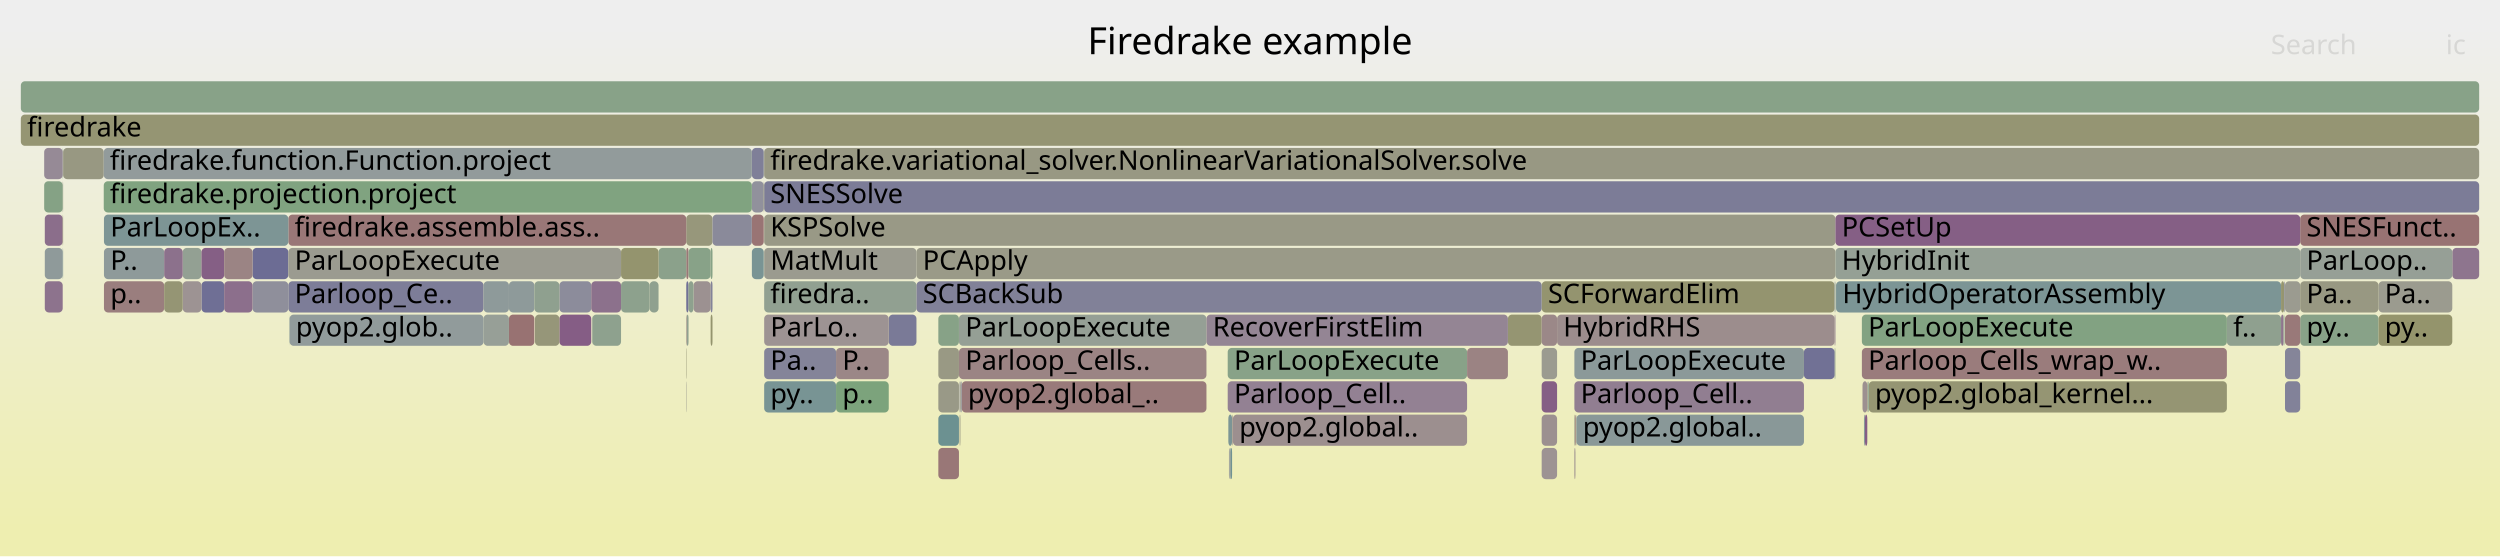
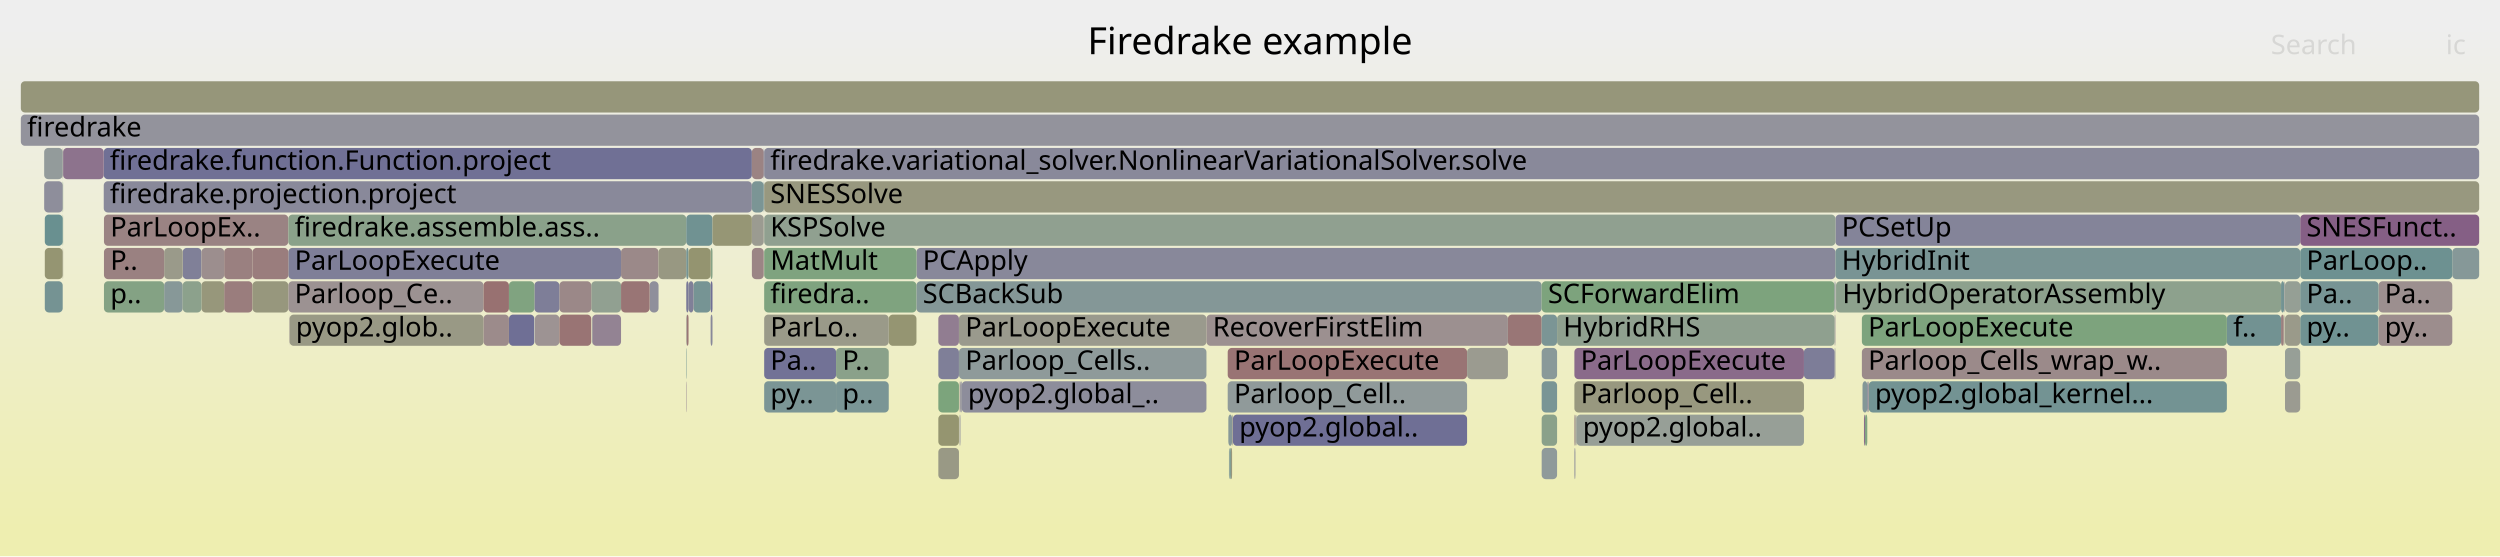
<svg xmlns="http://www.w3.org/2000/svg" version="1.1" width="1200" height="267" viewBox="0 0 1200 267">
  <defs>
    <linearGradient id="background" y1="0" y2="1" x1="0" x2="0">
      <stop stop-color="#eeeeee" offset="5%" />
      <stop stop-color="#eeeeb0" offset="95%" />
    </linearGradient>
  </defs>
  <style type="text/css">
	text { font-family:Verdana; font-size:13px; fill:rgb(0,0,0); }
	#search, #ignorecase { opacity:0.1; cursor:pointer; }
	#search:hover, #search.show, #ignorecase:hover, #ignorecase.show { opacity:1; }
	#subtitle { text-anchor:middle; font-color:rgb(160,160,160); }
	#title { text-anchor:middle; font-size:18px}
	#unzoom { cursor:pointer; }
	#frames &gt; *:hover { stroke:black; stroke-width:0.5; cursor:pointer; }
	.hide { display:none; }
	.parent { opacity:0.5; }
</style>
  <rect x="0.0" y="0" width="1200.0" height="267.0" fill="url(#background)" />
  <text id="title" x="600.00" y="26">Firedrake example</text>
  <text id="details" x="10.00" y="249"> </text>
  <text id="unzoom" x="10.00" y="26" class="hide">Reset Zoom</text>
  <text id="search" x="1090.00" y="26">Search</text>
  <text id="ignorecase" x="1174.00" y="26">ic</text>
  <text id="matched" x="1090.00" y="249"> </text>
  <g id="frames">
    <g>
-       <rect x="121.2" y="119" width="17.2" height="15.0" fill="rgb(108.453,108.453,148.41)" rx="2" ry="2" />
+       <rect x="366.8" y="135" width="73.1" height="15.0" fill="rgb(127.402,162.981,127.402)" rx="2" ry="2" />
+       <text x="369.76" y="145.5">firedra..</text>
+     </g>
+     <g>
+       <rect x="439.9" y="119" width="441.1" height="15.0" fill="rgb(136.477,136.477,153.834)" rx="2" ry="2" />
+       <text x="442.92" y="129.5">PCApply</text>
+     </g>
+     <g>
+       <rect x="591.8" y="199" width="112.4" height="15.0" fill="rgb(110.947,110.947,148.893)" rx="2" ry="2" />
+       <text x="594.82" y="209.5">pyop2.global..</text>
+     </g>
+     <g>
+       <rect x="897.0" y="183" width="171.9" height="15.0" fill="rgb(114.689,146.771,146.771)" rx="2" ry="2" />
+       <text x="899.97" y="193.5">pyop2.global_kernel...</text>
+     </g>
+     <g>
+       <rect x="298.1" y="119" width="18.0" height="15.0" fill="rgb(155.299,137.289,137.289)" rx="2" ry="2" />
+       <text x="301.07" y="129.5" />
+     </g>
+     <g>
+       <rect x="1096.1" y="151" width="0.3" height="15.0" fill="rgb(152.993,119.613,119.613)" rx="2" ry="2" />
+       <text x="1099.13" y="161.5" />
+     </g>
+     <g>
+       <rect x="894.7" y="199" width="0.5" height="15.0" fill="rgb(138.89,109.03,138.89)" rx="2" ry="2" />
+       <text x="897.68" y="209.5" />
+     </g>
+     <g>
+       <rect x="740.0" y="199" width="7.4" height="15.0" fill="rgb(138.413,161.189,138.413)" rx="2" ry="2" />
+       <text x="743.02" y="209.5" />
+     </g>
+     <g>
+       <rect x="1068.9" y="151" width="26.0" height="15.0" fill="rgb(113.555,146.477,146.477)" rx="2" ry="2" />
+       <text x="1071.94" y="161.5">f..</text>
+     </g>
+     <g>
+       <rect x="49.8" y="71" width="311.1" height="15.0" fill="rgb(111.998,111.998,149.096)" rx="2" ry="2" />
+       <text x="52.75" y="81.5">firedrake.function.Function.project</text>
+     </g>
+     <g>
+       <rect x="740.0" y="167" width="7.4" height="15.0" fill="rgb(137.084,152.577,152.577)" rx="2" ry="2" />
+       <text x="743.02" y="177.5" />
+     </g>
+     <g>
+       <rect x="1096.4" y="151" width="0.2" height="15.0" fill="rgb(148.757,159.505,148.757)" rx="2" ry="2" />
+       <text x="1099.44" y="161.5" />
+     </g>
+     <g>
+       <rect x="360.9" y="71" width="5.7" height="15.0" fill="rgb(154.502,131.179,131.179)" rx="2" ry="2" />
+       <text x="363.91" y="81.5" />
+     </g>
+     <g>
+       <rect x="30.1" y="87" width="0.2" height="15.0" fill="rgb(124.271,163.491,124.271)" rx="2" ry="2" />
+       <text x="33.06" y="97.5" />
+     </g>
+     <g>
+       <rect x="755.7" y="167" width="110.2" height="15.0" fill="rgb(138.07,106.929,138.07)" rx="2" ry="2" />
+       <text x="758.71" y="177.5">ParLoopExecute</text>
+     </g>
+     <g>
+       <rect x="21.5" y="119" width="8.6" height="15.0" fill="rgb(148.98,148.98,114.287)" rx="2" ry="2" />
+       <text x="24.46" y="129.5" />
+     </g>
+     <g>
+       <rect x="360.9" y="119" width="5.7" height="15.0" fill="rgb(154.717,132.831,132.831)" rx="2" ry="2" />
+       <text x="363.91" y="129.5" />
+     </g>
+     <g>
+       <rect x="439.9" y="135" width="300.1" height="15.0" fill="rgb(131.574,151.149,151.149)" rx="2" ry="2" />
+       <text x="442.92" y="145.5">SCBackSub</text>
+     </g>
+     <g>
+       <rect x="107.6" y="135" width="13.6" height="15.0" fill="rgb(153.75,125.419,125.419)" rx="2" ry="2" />
+       <text x="110.58" y="145.5" />
+     </g>
+     <g>
+       <rect x="1104.1" y="151" width="37.6" height="15.0" fill="rgb(112.413,146.181,146.181)" rx="2" ry="2" />
+       <text x="1107.10" y="161.5">py..</text>
+     </g>
+     <g>
+       <rect x="460.3" y="151" width="118.8" height="15.0" fill="rgb(154.473,154.473,140.909)" rx="2" ry="2" />
+       <text x="463.35" y="161.5">ParLoopExecute</text>
+     </g>
+     <g>
+       <rect x="49.8" y="87" width="311.1" height="15.0" fill="rgb(137.009,137.009,153.937)" rx="2" ry="2" />
+       <text x="52.75" y="97.5">firedrake.projection.project</text>
+     </g>
+     <g>
+       <rect x="107.6" y="119" width="13.6" height="15.0" fill="rgb(154.147,128.462,128.462)" rx="2" ry="2" />
+       <text x="110.58" y="129.5" />
+     </g>
+     <g>
+       <rect x="1094.9" y="151" width="1.2" height="15.0" fill="rgb(154.115,128.218,128.218)" rx="2" ry="2" />
+       <text x="1097.88" y="161.5" />
+     </g>
+     <g>
+       <rect x="880.6" y="167" width="0.4" height="15.0" fill="rgb(147.928,147.928,156.051)" rx="2" ry="2" />
+       <text x="883.56" y="177.5" />
+     </g>
+     <g>
+       <rect x="755.7" y="183" width="110.2" height="15.0" fill="rgb(151.572,151.572,126.849)" rx="2" ry="2" />
+       <text x="758.71" y="193.5">Parloop_Cell..</text>
+     </g>
+     <g>
+       <rect x="283.8" y="135" width="14.3" height="15.0" fill="rgb(145.02,160.113,145.02)" rx="2" ry="2" />
+       <text x="286.77" y="145.5" />
+     </g>
+     <g>
+       <rect x="589.9" y="215" width="0.3" height="15.0" fill="rgb(136.415,152.404,152.404)" rx="2" ry="2" />
+       <text x="592.94" y="225.5" />
+     </g>
+     <g>
+       <rect x="30.1" y="103" width="0.2" height="15.0" fill="rgb(133.037,162.064,133.037)" rx="2" ry="2" />
+       <text x="33.06" y="113.5" />
+     </g>
+     <g>
+       <rect x="450.4" y="151" width="9.9" height="15.0" fill="rgb(144.993,124.669,144.993)" rx="2" ry="2" />
+       <text x="453.40" y="161.5" />
+     </g>
+     <g>
+       <rect x="1141.7" y="135" width="35.4" height="15.0" fill="rgb(156.094,143.389,143.389)" rx="2" ry="2" />
+       <text x="1144.66" y="145.5">Pa..</text>
+     </g>
+     <g>
+       <rect x="139.0" y="151" width="93.1" height="15.0" fill="rgb(152.784,152.784,132.722)" rx="2" ry="2" />
+       <text x="142.00" y="161.5">pyop2.glob..</text>
+     </g>
+     <g>
+       <rect x="426.6" y="151" width="13.3" height="15.0" fill="rgb(148.914,148.914,113.968)" rx="2" ry="2" />
+       <text x="429.61" y="161.5" />
+     </g>
+     <g>
+       <rect x="450.4" y="183" width="9.9" height="15.0" fill="rgb(124.162,163.508,124.162)" rx="2" ry="2" />
+       <text x="453.40" y="193.5" />
+     </g>
+     <g>
+       <rect x="332.9" y="135" width="8.2" height="15.0" fill="rgb(117.571,147.518,147.518)" rx="2" ry="2" />
+       <text x="335.88" y="145.5" />
+     </g>
+     <g>
+       <rect x="461.2" y="183" width="0.4" height="15.0" fill="rgb(126.316,126.316,151.868)" rx="2" ry="2" />
+       <text x="464.22" y="193.5" />
+     </g>
+     <g>
+       <rect x="316.1" y="119" width="13.3" height="15.0" fill="rgb(152.283,152.283,130.294)" rx="2" ry="2" />
+       <text x="319.06" y="129.5" />
+     </g>
+     <g>
+       <rect x="1177.1" y="119" width="12.9" height="15.0" fill="rgb(134.126,151.811,151.811)" rx="2" ry="2" />
+       <text x="1180.11" y="129.5" />
+     </g>
+     <g>
+       <rect x="360.9" y="103" width="5.7" height="15.0" fill="rgb(155.373,155.373,145.268)" rx="2" ry="2" />
+       <text x="363.91" y="113.5" />
+     </g>
+     <g>
+       <rect x="893.7" y="167" width="175.2" height="15.0" fill="rgb(155.421,138.229,138.229)" rx="2" ry="2" />
+       <text x="896.72" y="177.5">Parloop_Cells_wrap_w..</text>
+     </g>
+     <g>
+       <rect x="366.8" y="167" width="34.5" height="15.0" fill="rgb(114.208,114.208,149.524)" rx="2" ry="2" />
+       <text x="369.76" y="177.5">Pa..</text>
+     </g>
+     <g>
+       <rect x="590.2" y="215" width="0.6" height="15.0" fill="rgb(104.107,144.028,144.028)" rx="2" ry="2" />
+       <text x="593.23" y="225.5" />
+     </g>
+     <g>
+       <rect x="755.7" y="199" width="0.5" height="15.0" fill="rgb(155.222,136.705,136.705)" rx="2" ry="2" />
+       <text x="758.71" y="209.5" />
+     </g>
+     <g>
+       <rect x="244.3" y="151" width="12.2" height="15.0" fill="rgb(110.542,110.542,148.814)" rx="2" ry="2" />
+       <text x="247.25" y="161.5" />
+     </g>
+     <g>
+       <rect x="341.1" y="119" width="0.9" height="15.0" fill="rgb(133.762,161.946,133.762)" rx="2" ry="2" />
+       <text x="344.14" y="129.5" />
+     </g>
+     <g>
+       <rect x="1096.4" y="135" width="0.2" height="15.0" fill="rgb(153.579,153.579,136.576)" rx="2" ry="2" />
+       <text x="1099.44" y="145.5" />
+     </g>
+     <g>
+       <rect x="880.6" y="151" width="0.4" height="15.0" fill="rgb(152.577,144.104,152.577)" rx="2" ry="2" />
+       <text x="883.56" y="161.5" />
+     </g>
+     <g>
+       <rect x="284.3" y="151" width="13.8" height="15.0" fill="rgb(147.323,130.64,147.323)" rx="2" ry="2" />
+       <text x="287.30" y="161.5" />
+     </g>
+     <g>
+       <rect x="366.6" y="71" width="0.2" height="15.0" fill="rgb(113.901,113.901,149.465)" rx="2" ry="2" />
+       <text x="369.63" y="81.5" />
+     </g>
+     <g>
+       <rect x="881.3" y="135" width="213.6" height="15.0" fill="rgb(140.503,160.848,140.503)" rx="2" ry="2" />
+       <text x="884.35" y="145.5">HybridOperatorAssembly</text>
+     </g>
+     <g>
+       <rect x="881.2" y="135" width="0.1" height="15.0" fill="rgb(137.879,161.276,137.879)" rx="2" ry="2" />
+       <text x="884.23" y="145.5" />
+     </g>
+     <g>
+       <rect x="590.8" y="215" width="0.6" height="15.0" fill="rgb(151.112,151.112,124.622)" rx="2" ry="2" />
+       <text x="593.80" y="225.5" />
+     </g>
+     <g>
+       <rect x="894.0" y="183" width="2.3" height="15.0" fill="rgb(130.571,150.889,150.889)" rx="2" ry="2" />
+       <text x="897.00" y="193.5" />
+     </g>
+     <g>
+       <rect x="329.4" y="135" width="1.1" height="15.0" fill="rgb(120.798,120.798,150.8)" rx="2" ry="2" />
+       <text x="332.45" y="145.5" />
+     </g>
+     <g>
+       <rect x="232.1" y="151" width="12.2" height="15.0" fill="rgb(155.556,139.262,139.262)" rx="2" ry="2" />
+       <text x="235.06" y="161.5" />
+     </g>
+     <g>
+       <rect x="893.7" y="151" width="175.2" height="15.0" fill="rgb(124.803,163.404,124.803)" rx="2" ry="2" />
+       <text x="896.72" y="161.5">ParLoopExecute</text>
+     </g>
+     <g>
+       <rect x="881.0" y="119" width="223.1" height="15.0" fill="rgb(120.822,148.361,148.361)" rx="2" ry="2" />
+       <text x="884.03" y="129.5">HybridInit</text>
+     </g>
+     <g>
+       <rect x="256.8" y="151" width="11.7" height="15.0" fill="rgb(156.549,146.873,146.873)" rx="2" ry="2" />
+       <text x="259.77" y="161.5" />
+     </g>
+     <g>
+       <rect x="329.4" y="167" width="0.2" height="15.0" fill="rgb(107.56,144.923,144.923)" rx="2" ry="2" />
+       <text x="332.45" y="177.5" />
+     </g>
+     <g>
+       <rect x="755.7" y="215" width="0.5" height="15.0" fill="rgb(147.892,147.892,156.044)" rx="2" ry="2" />
+       <text x="758.71" y="225.5" />
+     </g>
+     <g>
+       <rect x="460.6" y="183" width="0.4" height="15.0" fill="rgb(156.331,145.205,145.205)" rx="2" ry="2" />
+       <text x="463.59" y="193.5" />
+     </g>
+     <g>
+       <rect x="723.8" y="151" width="16.2" height="15.0" fill="rgb(152.838,118.423,118.423)" rx="2" ry="2" />
+       <text x="726.83" y="161.5" />
+     </g>
+     <g>
+       <rect x="1094.9" y="135" width="1.5" height="15.0" fill="rgb(114.531,146.73,146.73)" rx="2" ry="2" />
+       <text x="1097.88" y="145.5" />
+     </g>
+     <g>
+       <rect x="589.3" y="183" width="114.9" height="15.0" fill="rgb(144.208,154.424,154.424)" rx="2" ry="2" />
+       <text x="592.34" y="193.5">Parloop_Cell..</text>
+     </g>
+     <g>
+       <rect x="579.1" y="151" width="144.7" height="15.0" fill="rgb(156.218,144.337,144.337)" rx="2" ry="2" />
+       <text x="582.13" y="161.5">RecoverFirstElim</text>
+     </g>
+     <g>
+       <rect x="1104.1" y="103" width="85.9" height="15.0" fill="rgb(133.262,94.61,133.262)" rx="2" ry="2" />
+       <text x="1107.10" y="113.5">SNESFunct..</text>
+     </g>
+     <g>
+       <rect x="49.9" y="135" width="28.9" height="15.0" fill="rgb(132.185,162.202,132.185)" rx="2" ry="2" />
+       <text x="52.95" y="145.5">p..</text>
+     </g>
+     <g>
+       <rect x="138.9" y="151" width="0.1" height="15.0" fill="rgb(147.271,130.508,147.271)" rx="2" ry="2" />
+       <text x="141.86" y="161.5" />
+     </g>
+     <g>
+       <rect x="450.4" y="215" width="9.9" height="15.0" fill="rgb(152.843,152.843,133.009)" rx="2" ry="2" />
+       <text x="453.40" y="225.5" />
+     </g>
+     <g>
+       <rect x="330.5" y="135" width="2.4" height="15.0" fill="rgb(127.869,127.869,152.168)" rx="2" ry="2" />
+       <text x="333.52" y="145.5" />
+     </g>
+     <g>
+       <rect x="49.9" y="103" width="88.5" height="15.0" fill="rgb(154.497,131.142,131.142)" rx="2" ry="2" />
+       <text x="52.95" y="113.5">ParLoopEx..</text>
+     </g>
+     <g>
+       <rect x="268.5" y="135" width="15.3" height="15.0" fill="rgb(155.171,136.311,136.311)" rx="2" ry="2" />
+       <text x="271.52" y="145.5" />
+     </g>
+     <g>
+       <rect x="341.1" y="151" width="0.9" height="15.0" fill="rgb(135.507,135.507,153.647)" rx="2" ry="2" />
+       <text x="344.14" y="161.5" />
+     </g>
+     <g>
+       <rect x="450.4" y="199" width="9.9" height="15.0" fill="rgb(148.52,148.52,112.058)" rx="2" ry="2" />
+       <text x="453.40" y="209.5" />
+     </g>
+     <g>
+       <rect x="460.3" y="167" width="118.8" height="15.0" fill="rgb(142.062,153.868,153.868)" rx="2" ry="2" />
+       <text x="463.35" y="177.5">Parloop_Cells..</text>
+     </g>
+     <g>
+       <rect x="366.6" y="87" width="0.2" height="15.0" fill="rgb(109.607,145.454,145.454)" rx="2" ry="2" />
+       <text x="369.63" y="97.5" />
+     </g>
+     <g>
+       <rect x="747.4" y="151" width="133.2" height="15.0" fill="rgb(143.202,160.409,143.202)" rx="2" ry="2" />
+       <text x="750.36" y="161.5">HybridRHS</text>
+     </g>
+     <g>
+       <rect x="1096.8" y="135" width="7.3" height="15.0" fill="rgb(149.253,159.424,149.253)" rx="2" ry="2" />
+       <text x="1099.76" y="145.5" />
+     </g>
+     <g>
+       <rect x="329.4" y="119" width="1.1" height="15.0" fill="rgb(115.518,146.986,146.986)" rx="2" ry="2" />
+       <text x="332.45" y="129.5" />
+     </g>
+     <g>
+       <rect x="1096.8" y="151" width="7.3" height="15.0" fill="rgb(153.802,153.802,137.657)" rx="2" ry="2" />
+       <text x="1099.76" y="161.5" />
+     </g>
+     <g>
+       <rect x="330.5" y="119" width="10.6" height="15.0" fill="rgb(148.44,148.44,111.673)" rx="2" ry="2" />
+       <text x="333.52" y="129.5" />
+     </g>
+     <g>
+       <rect x="21.5" y="135" width="8.6" height="15.0" fill="rgb(117.165,147.413,147.413)" rx="2" ry="2" />
+       <text x="24.46" y="145.5" />
+     </g>
+     <g>
+       <rect x="329.4" y="183" width="0.2" height="15.0" fill="rgb(146.421,128.329,146.421)" rx="2" ry="2" />
+       <text x="332.45" y="193.5" />
+     </g>
+     <g>
+       <rect x="589.3" y="167" width="114.9" height="15.0" fill="rgb(152.549,116.208,116.208)" rx="2" ry="2" />
+       <text x="592.34" y="177.5">ParLoopExecute</text>
+     </g>
+     <g>
+       <rect x="740.0" y="135" width="140.6" height="15.0" fill="rgb(125.337,163.317,125.337)" rx="2" ry="2" />
+       <text x="743.02" y="145.5">SCForwardElim</text>
+     </g>
+     <g>
+       <rect x="360.9" y="87" width="5.7" height="15.0" fill="rgb(123.336,149.013,149.013)" rx="2" ry="2" />
+       <text x="363.91" y="97.5" />
+     </g>
+     <g>
+       <rect x="138.4" y="119" width="159.7" height="15.0" fill="rgb(127.408,127.408,152.079)" rx="2" ry="2" />
+       <text x="141.42" y="129.5">ParLoopExecute</text>
+     </g>
+     <g>
+       <rect x="461.6" y="183" width="117.5" height="15.0" fill="rgb(141.188,141.188,154.746)" rx="2" ry="2" />
+       <text x="464.59" y="193.5">pyop2.global_..</text>
+     </g>
+     <g>
+       <rect x="21.5" y="103" width="8.6" height="15.0" fill="rgb(104.862,144.224,144.224)" rx="2" ry="2" />
+       <text x="24.46" y="113.5" />
+     </g>
+     <g>
+       <rect x="78.8" y="135" width="8.9" height="15.0" fill="rgb(135.424,152.147,152.147)" rx="2" ry="2" />
+       <text x="81.79" y="145.5" />
+     </g>
+     <g>
+       <rect x="880.6" y="135" width="0.4" height="15.0" fill="rgb(129.157,129.157,152.417)" rx="2" ry="2" />
+       <text x="883.56" y="145.5" />
+     </g>
+     <g>
+       <rect x="1096.6" y="135" width="0.2" height="15.0" fill="rgb(140.343,140.343,154.582)" rx="2" ry="2" />
+       <text x="1099.57" y="145.5" />
+     </g>
+     <g>
+       <rect x="1096.8" y="167" width="7.3" height="15.0" fill="rgb(150.691,159.19,150.691)" rx="2" ry="2" />
+       <text x="1099.76" y="177.5" />
+     </g>
+     <g>
+       <rect x="30.1" y="71" width="0.2" height="15.0" fill="rgb(148.818,148.818,113.504)" rx="2" ry="2" />
+       <text x="33.06" y="81.5" />
+     </g>
+     <g>
+       <rect x="329.4" y="151" width="0.2" height="15.0" fill="rgb(140.564,153.48,153.48)" rx="2" ry="2" />
+       <text x="332.45" y="161.5" />
+     </g>
+     <g>
+       <rect x="881.0" y="103" width="223.1" height="15.0" fill="rgb(132.375,132.375,153.04)" rx="2" ry="2" />
+       <text x="884.03" y="113.5">PCSetUp</text>
+     </g>
+     <g>
+       <rect x="87.7" y="119" width="9.0" height="15.0" fill="rgb(127.807,127.807,152.156)" rx="2" ry="2" />
+       <text x="90.67" y="129.5" />
+     </g>
+     <g>
+       <rect x="138.4" y="103" width="191.0" height="15.0" fill="rgb(137.551,161.329,137.551)" rx="2" ry="2" />
+       <text x="141.42" y="113.5">firedrake.assemble.ass..</text>
+     </g>
+     <g>
+       <rect x="96.7" y="135" width="10.9" height="15.0" fill="rgb(150.725,150.725,122.743)" rx="2" ry="2" />
+       <text x="99.73" y="145.5" />
+     </g>
+     <g>
+       <rect x="401.3" y="167" width="25.3" height="15.0" fill="rgb(137.924,161.268,137.924)" rx="2" ry="2" />
+       <text x="404.32" y="177.5">P..</text>
+     </g>
+     <g>
+       <rect x="366.8" y="119" width="73.1" height="15.0" fill="rgb(127.41,162.98,127.41)" rx="2" ry="2" />
+       <text x="369.76" y="129.5">MatMult</text>
+     </g>
+     <g>
+       <rect x="401.3" y="183" width="25.3" height="15.0" fill="rgb(122.135,148.702,148.702)" rx="2" ry="2" />
+       <text x="404.32" y="193.5">p..</text>
+     </g>
+     <g>
+       <rect x="10.0" y="55" width="1180.0" height="15.0" fill="rgb(146.669,146.669,155.807)" rx="2" ry="2" />
+       <text x="13.00" y="65.5">firedrake</text>
+     </g>
+     <g>
+       <rect x="865.9" y="167" width="14.7" height="15.0" fill="rgb(124.857,124.857,151.585)" rx="2" ry="2" />
+       <text x="868.90" y="177.5" />
+     </g>
+     <g>
+       <rect x="896.8" y="183" width="0.2" height="15.0" fill="rgb(154.444,130.739,130.739)" rx="2" ry="2" />
+       <text x="899.81" y="193.5" />
+     </g>
+     <g>
+       <rect x="591.4" y="199" width="0.2" height="15.0" fill="rgb(113.868,146.558,146.558)" rx="2" ry="2" />
+       <text x="594.42" y="209.5" />
+     </g>
+     <g>
+       <rect x="329.4" y="103" width="12.6" height="15.0" fill="rgb(112.292,146.15,146.15)" rx="2" ry="2" />
+       <text x="332.45" y="113.5" />
+     </g>
+     <g>
+       <rect x="21.2" y="71" width="8.9" height="15.0" fill="rgb(146.791,155.094,155.094)" rx="2" ry="2" />
+       <text x="24.20" y="81.5" />
+     </g>
+     <g>
+       <rect x="589.6" y="199" width="1.8" height="15.0" fill="rgb(135.165,152.08,152.08)" rx="2" ry="2" />
+       <text x="592.57" y="209.5" />
+     </g>
+     <g>
+       <rect x="21.2" y="87" width="8.9" height="15.0" fill="rgb(141.878,141.878,154.88)" rx="2" ry="2" />
+       <text x="24.20" y="97.5" />
+     </g>
+     <g>
+       <rect x="704.2" y="167" width="19.6" height="15.0" fill="rgb(155.137,155.137,144.124)" rx="2" ry="2" />
+       <text x="707.18" y="177.5" />
+     </g>
+     <g>
+       <rect x="10.0" y="39" width="1180.0" height="15.0" fill="rgb(150.47,150.47,121.51)" rx="2" ry="2" />
+       <text x="13.00" y="49.5" />
+     </g>
+     <g>
+       <rect x="366.8" y="87" width="823.2" height="15.0" fill="rgb(151.567,151.567,126.827)" rx="2" ry="2" />
+       <text x="369.76" y="97.5">SNESSolve</text>
+     </g>
+     <g>
+       <rect x="96.7" y="119" width="10.9" height="15.0" fill="rgb(155.89,141.825,141.825)" rx="2" ry="2" />
+       <text x="99.73" y="129.5" />
+     </g>
+     <g>
+       <rect x="1104.1" y="119" width="73.0" height="15.0" fill="rgb(109.136,145.332,145.332)" rx="2" ry="2" />
+       <text x="1107.10" y="129.5">ParLoop..</text>
+     </g>
+     <g>
+       <rect x="256.5" y="135" width="12.0" height="15.0" fill="rgb(125.551,125.551,151.72)" rx="2" ry="2" />
+       <text x="259.49" y="145.5" />
+     </g>
+     <g>
+       <rect x="342.0" y="103" width="18.9" height="15.0" fill="rgb(149.618,149.618,117.379)" rx="2" ry="2" />
+       <text x="344.97" y="113.5" />
+     </g>
+     <g>
+       <rect x="121.2" y="119" width="17.2" height="15.0" fill="rgb(153.751,125.422,125.422)" rx="2" ry="2" />
      <text x="124.23" y="129.5" />
    </g>
    <g>
-       <rect x="268.5" y="135" width="15.3" height="15.0" fill="rgb(140.389,140.389,154.591)" rx="2" ry="2" />
-       <text x="271.52" y="145.5" />
-     </g>
-     <g>
-       <rect x="894.0" y="183" width="2.3" height="15.0" fill="rgb(156.138,143.726,143.726)" rx="2" ry="2" />
-       <text x="897.00" y="193.5" />
-     </g>
-     <g>
-       <rect x="360.9" y="71" width="5.7" height="15.0" fill="rgb(127.412,127.412,152.08)" rx="2" ry="2" />
-       <text x="363.91" y="81.5" />
-     </g>
-     <g>
-       <rect x="401.3" y="167" width="25.3" height="15.0" fill="rgb(155.052,135.398,135.398)" rx="2" ry="2" />
-       <text x="404.32" y="177.5">P..</text>
-     </g>
-     <g>
-       <rect x="268.5" y="151" width="15.3" height="15.0" fill="rgb(132.787,93.393,132.787)" rx="2" ry="2" />
+       <rect x="1104.1" y="135" width="37.6" height="15.0" fill="rgb(119.031,147.897,147.897)" rx="2" ry="2" />
+       <text x="1107.10" y="145.5">Pa..</text>
+     </g>
+     <g>
+       <rect x="1141.7" y="151" width="35.4" height="15.0" fill="rgb(155.784,141.008,141.008)" rx="2" ry="2" />
+       <text x="1144.66" y="161.5">py..</text>
+     </g>
+     <g>
+       <rect x="366.8" y="103" width="514.2" height="15.0" fill="rgb(143.873,160.3,143.873)" rx="2" ry="2" />
+       <text x="369.76" y="113.5">KSPSolve</text>
+     </g>
+     <g>
+       <rect x="121.2" y="135" width="17.2" height="15.0" fill="rgb(151.257,151.257,125.325)" rx="2" ry="2" />
+       <text x="124.23" y="145.5" />
+     </g>
+     <g>
+       <rect x="311.8" y="135" width="4.3" height="15.0" fill="rgb(143.369,143.369,155.168)" rx="2" ry="2" />
+       <text x="314.81" y="145.5" />
+     </g>
+     <g>
+       <rect x="756.5" y="199" width="0.2" height="15.0" fill="rgb(114.137,114.137,149.51)" rx="2" ry="2" />
+       <text x="759.49" y="209.5" />
+     </g>
+     <g>
+       <rect x="366.8" y="71" width="823.2" height="15.0" fill="rgb(137.067,137.067,153.948)" rx="2" ry="2" />
+       <text x="369.76" y="81.5">firedrake.variational_solver.NonlinearVariationalSolver.solve</text>
+     </g>
+     <g>
+       <rect x="329.6" y="151" width="0.9" height="15.0" fill="rgb(152.678,117.2,117.2)" rx="2" ry="2" />
+       <text x="332.63" y="161.5" />
+     </g>
+     <g>
+       <rect x="740.0" y="215" width="7.4" height="15.0" fill="rgb(143.168,154.155,154.155)" rx="2" ry="2" />
+       <text x="743.02" y="225.5" />
+     </g>
+     <g>
+       <rect x="341.1" y="135" width="0.9" height="15.0" fill="rgb(111.2,111.2,148.942)" rx="2" ry="2" />
+       <text x="344.14" y="145.5" />
+     </g>
+     <g>
+       <rect x="591.6" y="199" width="0.2" height="15.0" fill="rgb(154.842,133.786,133.786)" rx="2" ry="2" />
+       <text x="594.56" y="209.5" />
+     </g>
+     <g>
+       <rect x="896.6" y="183" width="0.2" height="15.0" fill="rgb(113.198,113.198,149.329)" rx="2" ry="2" />
+       <text x="899.56" y="193.5" />
+     </g>
+     <g>
+       <rect x="366.8" y="151" width="59.8" height="15.0" fill="rgb(153.618,153.618,136.765)" rx="2" ry="2" />
+       <text x="369.76" y="161.5">ParLo..</text>
+     </g>
+     <g>
+       <rect x="138.4" y="135" width="93.7" height="15.0" fill="rgb(156.463,146.219,146.219)" rx="2" ry="2" />
+       <text x="141.42" y="145.5">Parloop_Ce..</text>
+     </g>
+     <g>
+       <rect x="30.1" y="119" width="0.2" height="15.0" fill="rgb(152.459,152.459,131.145)" rx="2" ry="2" />
+       <text x="33.06" y="129.5" />
+     </g>
+     <g>
+       <rect x="756.7" y="199" width="109.2" height="15.0" fill="rgb(150.85,159.164,150.85)" rx="2" ry="2" />
+       <text x="759.75" y="209.5">pyop2.global..</text>
+     </g>
+     <g>
+       <rect x="366.8" y="183" width="34.5" height="15.0" fill="rgb(122.859,148.889,148.889)" rx="2" ry="2" />
+       <text x="369.76" y="193.5">py..</text>
+     </g>
+     <g>
+       <rect x="87.7" y="135" width="9.0" height="15.0" fill="rgb(140.286,160.884,140.286)" rx="2" ry="2" />
+       <text x="90.67" y="145.5" />
+     </g>
+     <g>
+       <rect x="268.5" y="151" width="15.3" height="15.0" fill="rgb(152.516,115.952,115.952)" rx="2" ry="2" />
      <text x="271.52" y="161.5" />
    </g>
    <g>
-       <rect x="360.9" y="87" width="5.7" height="15.0" fill="rgb(145.194,145.194,155.521)" rx="2" ry="2" />
-       <text x="363.91" y="97.5" />
-     </g>
-     <g>
-       <rect x="896.6" y="183" width="0.2" height="15.0" fill="rgb(135.302,161.695,135.302)" rx="2" ry="2" />
-       <text x="899.56" y="193.5" />
-     </g>
-     <g>
-       <rect x="897.0" y="183" width="171.9" height="15.0" fill="rgb(149.063,149.063,114.69)" rx="2" ry="2" />
-       <text x="899.97" y="193.5">pyop2.global_kernel...</text>
-     </g>
-     <g>
-       <rect x="461.6" y="183" width="117.5" height="15.0" fill="rgb(153.332,122.211,122.211)" rx="2" ry="2" />
-       <text x="464.59" y="193.5">pyop2.global_..</text>
-     </g>
-     <g>
-       <rect x="589.3" y="183" width="114.9" height="15.0" fill="rgb(146.644,128.901,146.644)" rx="2" ry="2" />
-       <text x="592.34" y="193.5">Parloop_Cell..</text>
-     </g>
-     <g>
-       <rect x="723.8" y="151" width="16.2" height="15.0" fill="rgb(148.965,148.965,114.217)" rx="2" ry="2" />
-       <text x="726.83" y="161.5" />
-     </g>
-     <g>
-       <rect x="329.4" y="119" width="1.1" height="15.0" fill="rgb(152.955,119.319,119.319)" rx="2" ry="2" />
-       <text x="332.45" y="129.5" />
-     </g>
-     <g>
-       <rect x="1068.9" y="151" width="26.0" height="15.0" fill="rgb(142.751,160.482,142.751)" rx="2" ry="2" />
-       <text x="1071.94" y="161.5">f..</text>
-     </g>
-     <g>
-       <rect x="366.8" y="103" width="514.2" height="15.0" fill="rgb(153.12,153.12,134.352)" rx="2" ry="2" />
-       <text x="369.76" y="113.5">KSPSolve</text>
-     </g>
-     <g>
-       <rect x="87.7" y="119" width="9.0" height="15.0" fill="rgb(147.165,159.764,147.165)" rx="2" ry="2" />
-       <text x="90.67" y="129.5" />
-     </g>
-     <g>
-       <rect x="1104.1" y="151" width="37.6" height="15.0" fill="rgb(136.22,161.546,136.22)" rx="2" ry="2" />
-       <text x="1107.10" y="161.5">py..</text>
-     </g>
-     <g>
-       <rect x="590.8" y="215" width="0.6" height="15.0" fill="rgb(111.554,145.958,145.958)" rx="2" ry="2" />
-       <text x="593.80" y="225.5" />
-     </g>
-     <g>
-       <rect x="311.8" y="135" width="4.3" height="15.0" fill="rgb(142.973,160.446,142.973)" rx="2" ry="2" />
-       <text x="314.81" y="145.5" />
-     </g>
-     <g>
-       <rect x="21.5" y="119" width="8.6" height="15.0" fill="rgb(143.314,154.193,154.193)" rx="2" ry="2" />
-       <text x="24.46" y="129.5" />
-     </g>
-     <g>
-       <rect x="96.7" y="119" width="10.9" height="15.0" fill="rgb(133.392,94.942,133.392)" rx="2" ry="2" />
-       <text x="99.73" y="129.5" />
-     </g>
-     <g>
-       <rect x="366.8" y="87" width="823.2" height="15.0" fill="rgb(124.315,124.315,151.48)" rx="2" ry="2" />
-       <text x="369.76" y="97.5">SNESSolve</text>
-     </g>
-     <g>
-       <rect x="896.8" y="183" width="0.2" height="15.0" fill="rgb(110.063,145.572,145.572)" rx="2" ry="2" />
-       <text x="899.81" y="193.5" />
-     </g>
-     <g>
-       <rect x="740.0" y="215" width="7.4" height="15.0" fill="rgb(156.544,146.838,146.838)" rx="2" ry="2" />
-       <text x="743.02" y="225.5" />
-     </g>
-     <g>
-       <rect x="360.9" y="119" width="5.7" height="15.0" fill="rgb(120.645,148.315,148.315)" rx="2" ry="2" />
-       <text x="363.91" y="129.5" />
-     </g>
-     <g>
-       <rect x="439.9" y="119" width="441.1" height="15.0" fill="rgb(153.506,153.506,136.22)" rx="2" ry="2" />
-       <text x="442.92" y="129.5">PCApply</text>
-     </g>
-     <g>
-       <rect x="450.4" y="183" width="9.9" height="15.0" fill="rgb(153.337,153.337,135.4)" rx="2" ry="2" />
-       <text x="453.40" y="193.5" />
-     </g>
-     <g>
-       <rect x="30.1" y="71" width="0.2" height="15.0" fill="rgb(127.75,162.924,127.75)" rx="2" ry="2" />
-       <text x="33.06" y="81.5" />
-     </g>
-     <g>
-       <rect x="895.2" y="199" width="1.1" height="15.0" fill="rgb(132.703,93.175,132.703)" rx="2" ry="2" />
+       <rect x="756.2" y="199" width="0.3" height="15.0" fill="rgb(155.244,155.244,144.643)" rx="2" ry="2" />
+       <text x="759.22" y="209.5" />
+     </g>
+     <g>
+       <rect x="298.1" y="135" width="13.7" height="15.0" fill="rgb(152.637,116.885,116.885)" rx="2" ry="2" />
+       <text x="301.07" y="145.5" />
+     </g>
+     <g>
+       <rect x="30.3" y="71" width="19.5" height="15.0" fill="rgb(141.376,115.4,141.376)" rx="2" ry="2" />
+       <text x="33.25" y="81.5" />
+     </g>
+     <g>
+       <rect x="1096.8" y="183" width="7.3" height="15.0" fill="rgb(155.355,155.355,145.181)" rx="2" ry="2" />
+       <text x="1099.76" y="193.5" />
+     </g>
+     <g>
+       <rect x="740.0" y="183" width="7.4" height="15.0" fill="rgb(121.45,148.524,148.524)" rx="2" ry="2" />
+       <text x="743.02" y="193.5" />
+     </g>
+     <g>
+       <rect x="461.0" y="183" width="0.2" height="15.0" fill="rgb(112.578,112.578,149.209)" rx="2" ry="2" />
+       <text x="464.03" y="193.5" />
+     </g>
+     <g>
+       <rect x="895.2" y="199" width="1.1" height="15.0" fill="rgb(129.771,162.595,129.771)" rx="2" ry="2" />
      <text x="898.20" y="209.5" />
    </g>
    <g>
-       <rect x="755.7" y="215" width="0.5" height="15.0" fill="rgb(155.874,141.704,141.704)" rx="2" ry="2" />
-       <text x="758.71" y="225.5" />
-     </g>
-     <g>
-       <rect x="589.3" y="167" width="114.9" height="15.0" fill="rgb(135.71,161.629,135.71)" rx="2" ry="2" />
-       <text x="592.34" y="177.5">ParLoopExecute</text>
-     </g>
-     <g>
-       <rect x="1096.8" y="151" width="7.3" height="15.0" fill="rgb(153.222,121.37,121.37)" rx="2" ry="2" />
-       <text x="1099.76" y="161.5" />
-     </g>
-     <g>
-       <rect x="30.3" y="71" width="19.5" height="15.0" fill="rgb(152.166,152.166,129.729)" rx="2" ry="2" />
-       <text x="33.25" y="81.5" />
-     </g>
-     <g>
-       <rect x="589.9" y="215" width="0.3" height="15.0" fill="rgb(151.444,141.201,151.444)" rx="2" ry="2" />
-       <text x="592.94" y="225.5" />
-     </g>
-     <g>
-       <rect x="138.9" y="151" width="0.1" height="15.0" fill="rgb(108.189,145.086,145.086)" rx="2" ry="2" />
-       <text x="141.86" y="161.5" />
-     </g>
-     <g>
-       <rect x="450.4" y="167" width="9.9" height="15.0" fill="rgb(152.72,152.72,132.413)" rx="2" ry="2" />
+       <rect x="232.1" y="135" width="12.2" height="15.0" fill="rgb(152.179,113.373,113.373)" rx="2" ry="2" />
+       <text x="235.06" y="145.5" />
+     </g>
+     <g>
+       <rect x="284.2" y="151" width="0.1" height="15.0" fill="rgb(122.698,148.848,148.848)" rx="2" ry="2" />
+       <text x="287.16" y="161.5" />
+     </g>
+     <g>
+       <rect x="460.6" y="199" width="0.4" height="15.0" fill="rgb(137.762,137.762,154.083)" rx="2" ry="2" />
+       <text x="463.59" y="209.5" />
+     </g>
+     <g>
+       <rect x="78.8" y="119" width="8.9" height="15.0" fill="rgb(153.938,153.938,138.315)" rx="2" ry="2" />
+       <text x="81.79" y="129.5" />
+     </g>
+     <g>
+       <rect x="49.9" y="119" width="28.9" height="15.0" fill="rgb(154.192,128.803,128.803)" rx="2" ry="2" />
+       <text x="52.95" y="129.5">P..</text>
+     </g>
+     <g>
+       <rect x="450.4" y="167" width="9.9" height="15.0" fill="rgb(126.571,126.571,151.917)" rx="2" ry="2" />
      <text x="453.40" y="177.5" />
    </g>
    <g>
-       <rect x="881.0" y="119" width="223.1" height="15.0" fill="rgb(148.546,159.539,148.546)" rx="2" ry="2" />
-       <text x="884.03" y="129.5">HybridInit</text>
-     </g>
-     <g>
-       <rect x="460.6" y="183" width="0.4" height="15.0" fill="rgb(126.587,126.587,151.92)" rx="2" ry="2" />
-       <text x="463.59" y="193.5" />
-     </g>
-     <g>
-       <rect x="1104.1" y="103" width="85.9" height="15.0" fill="rgb(152.332,114.548,114.548)" rx="2" ry="2" />
-       <text x="1107.10" y="113.5">SNESFunct..</text>
-     </g>
-     <g>
-       <rect x="756.7" y="199" width="109.2" height="15.0" fill="rgb(136.599,152.452,152.452)" rx="2" ry="2" />
-       <text x="759.75" y="209.5">pyop2.global..</text>
-     </g>
-     <g>
-       <rect x="30.1" y="87" width="0.2" height="15.0" fill="rgb(152.384,152.384,130.785)" rx="2" ry="2" />
-       <text x="33.06" y="97.5" />
-     </g>
-     <g>
-       <rect x="1141.7" y="135" width="35.4" height="15.0" fill="rgb(154.931,154.931,143.125)" rx="2" ry="2" />
-       <text x="1144.66" y="145.5">Pa..</text>
-     </g>
-     <g>
-       <rect x="366.8" y="135" width="73.1" height="15.0" fill="rgb(145.471,160.04,145.471)" rx="2" ry="2" />
-       <text x="369.76" y="145.5">firedra..</text>
-     </g>
-     <g>
-       <rect x="740.0" y="167" width="7.4" height="15.0" fill="rgb(155.095,155.095,143.923)" rx="2" ry="2" />
-       <text x="743.02" y="177.5" />
-     </g>
-     <g>
-       <rect x="329.4" y="103" width="12.6" height="15.0" fill="rgb(150.787,150.787,123.046)" rx="2" ry="2" />
-       <text x="332.45" y="113.5" />
-     </g>
-     <g>
-       <rect x="138.4" y="119" width="159.7" height="15.0" fill="rgb(155.187,155.187,144.366)" rx="2" ry="2" />
-       <text x="141.42" y="129.5">ParLoopExecute</text>
-     </g>
-     <g>
-       <rect x="450.4" y="215" width="9.9" height="15.0" fill="rgb(152.881,118.754,118.754)" rx="2" ry="2" />
-       <text x="453.40" y="225.5" />
-     </g>
-     <g>
-       <rect x="1096.4" y="151" width="0.2" height="15.0" fill="rgb(132.97,162.075,132.97)" rx="2" ry="2" />
-       <text x="1099.44" y="161.5" />
-     </g>
-     <g>
-       <rect x="138.4" y="135" width="93.7" height="15.0" fill="rgb(125.374,125.374,151.685)" rx="2" ry="2" />
-       <text x="141.42" y="145.5">Parloop_Ce..</text>
-     </g>
-     <g>
-       <rect x="426.6" y="151" width="13.3" height="15.0" fill="rgb(121.726,121.726,150.979)" rx="2" ry="2" />
-       <text x="429.61" y="161.5" />
-     </g>
-     <g>
-       <rect x="366.8" y="151" width="59.8" height="15.0" fill="rgb(156.585,147.153,147.153)" rx="2" ry="2" />
-       <text x="369.76" y="161.5">ParLo..</text>
-     </g>
-     <g>
-       <rect x="880.6" y="151" width="0.4" height="15.0" fill="rgb(144.132,122.464,144.132)" rx="2" ry="2" />
-       <text x="883.56" y="161.5" />
-     </g>
-     <g>
-       <rect x="341.1" y="119" width="0.9" height="15.0" fill="rgb(133.556,161.979,133.556)" rx="2" ry="2" />
-       <text x="344.14" y="129.5" />
-     </g>
-     <g>
-       <rect x="21.2" y="87" width="8.9" height="15.0" fill="rgb(133.068,162.059,133.068)" rx="2" ry="2" />
-       <text x="24.20" y="97.5" />
-     </g>
-     <g>
-       <rect x="740.0" y="199" width="7.4" height="15.0" fill="rgb(156.207,144.253,144.253)" rx="2" ry="2" />
-       <text x="743.02" y="209.5" />
-     </g>
-     <g>
-       <rect x="460.3" y="167" width="118.8" height="15.0" fill="rgb(154.656,132.364,132.364)" rx="2" ry="2" />
-       <text x="463.35" y="177.5">Parloop_Cells..</text>
-     </g>
-     <g>
-       <rect x="49.9" y="135" width="28.9" height="15.0" fill="rgb(153.798,125.784,125.784)" rx="2" ry="2" />
-       <text x="52.95" y="145.5">p..</text>
-     </g>
-     <g>
-       <rect x="881.3" y="135" width="213.6" height="15.0" fill="rgb(124.045,149.197,149.197)" rx="2" ry="2" />
-       <text x="884.35" y="145.5">HybridOperatorAssembly</text>
-     </g>
-     <g>
-       <rect x="284.2" y="151" width="0.1" height="15.0" fill="rgb(153.793,153.793,137.611)" rx="2" ry="2" />
-       <text x="287.16" y="161.5" />
-     </g>
-     <g>
-       <rect x="755.7" y="199" width="0.5" height="15.0" fill="rgb(153.969,153.969,138.467)" rx="2" ry="2" />
-       <text x="758.71" y="209.5" />
-     </g>
-     <g>
-       <rect x="1096.8" y="183" width="7.3" height="15.0" fill="rgb(130.427,130.427,152.663)" rx="2" ry="2" />
-       <text x="1099.76" y="193.5" />
-     </g>
-     <g>
-       <rect x="461.2" y="183" width="0.4" height="15.0" fill="rgb(136.295,136.295,153.799)" rx="2" ry="2" />
-       <text x="464.22" y="193.5" />
-     </g>
-     <g>
-       <rect x="881.2" y="135" width="0.1" height="15.0" fill="rgb(135.817,161.611,135.817)" rx="2" ry="2" />
-       <text x="884.23" y="145.5" />
-     </g>
-     <g>
-       <rect x="298.1" y="135" width="13.7" height="15.0" fill="rgb(140.856,160.791,140.856)" rx="2" ry="2" />
-       <text x="301.07" y="145.5" />
-     </g>
-     <g>
-       <rect x="107.6" y="119" width="13.6" height="15.0" fill="rgb(154.633,132.184,132.184)" rx="2" ry="2" />
-       <text x="110.58" y="129.5" />
-     </g>
-     <g>
-       <rect x="755.7" y="183" width="110.2" height="15.0" fill="rgb(145.318,125.503,145.318)" rx="2" ry="2" />
-       <text x="758.71" y="193.5">Parloop_Cell..</text>
-     </g>
-     <g>
-       <rect x="244.3" y="135" width="12.2" height="15.0" fill="rgb(141.561,153.738,153.738)" rx="2" ry="2" />
+       <rect x="740.0" y="151" width="7.4" height="15.0" fill="rgb(122.68,148.843,148.843)" rx="2" ry="2" />
+       <text x="743.02" y="161.5" />
+     </g>
+     <g>
+       <rect x="896.3" y="183" width="0.3" height="15.0" fill="rgb(116.042,116.042,149.879)" rx="2" ry="2" />
+       <text x="899.27" y="193.5" />
+     </g>
+     <g>
+       <rect x="244.3" y="135" width="12.2" height="15.0" fill="rgb(127.814,162.914,127.814)" rx="2" ry="2" />
      <text x="247.25" y="145.5" />
-     </g>
-     <g>
-       <rect x="880.6" y="167" width="0.4" height="15.0" fill="rgb(143.632,160.339,143.632)" rx="2" ry="2" />
-       <text x="883.56" y="177.5" />
-     </g>
-     <g>
-       <rect x="1177.1" y="119" width="12.9" height="15.0" fill="rgb(141.901,116.745,141.901)" rx="2" ry="2" />
-       <text x="1180.11" y="129.5" />
-     </g>
-     <g>
-       <rect x="138.4" y="103" width="191.0" height="15.0" fill="rgb(152.848,118.5,118.5)" rx="2" ry="2" />
-       <text x="141.42" y="113.5">firedrake.assemble.ass..</text>
-     </g>
-     <g>
-       <rect x="329.4" y="167" width="0.2" height="15.0" fill="rgb(150.18,150.18,120.103)" rx="2" ry="2" />
-       <text x="332.45" y="177.5" />
-     </g>
-     <g>
-       <rect x="1104.1" y="119" width="73.0" height="15.0" fill="rgb(150.496,159.222,150.496)" rx="2" ry="2" />
-       <text x="1107.10" y="129.5">ParLoop..</text>
-     </g>
-     <g>
-       <rect x="893.7" y="167" width="175.2" height="15.0" fill="rgb(153.597,124.243,124.243)" rx="2" ry="2" />
-       <text x="896.72" y="177.5">Parloop_Cells_wrap_w..</text>
-     </g>
-     <g>
-       <rect x="49.8" y="71" width="311.1" height="15.0" fill="rgb(146.419,154.997,154.997)" rx="2" ry="2" />
-       <text x="52.75" y="81.5">firedrake.function.Function.project</text>
-     </g>
-     <g>
-       <rect x="1096.8" y="167" width="7.3" height="15.0" fill="rgb(133.411,133.411,153.241)" rx="2" ry="2" />
-       <text x="1099.76" y="177.5" />
-     </g>
-     <g>
-       <rect x="591.6" y="199" width="0.2" height="15.0" fill="rgb(140.332,153.419,153.419)" rx="2" ry="2" />
-       <text x="594.56" y="209.5" />
-     </g>
-     <g>
-       <rect x="1096.6" y="135" width="0.2" height="15.0" fill="rgb(108.949,108.949,148.506)" rx="2" ry="2" />
-       <text x="1099.57" y="145.5" />
-     </g>
-     <g>
-       <rect x="747.4" y="151" width="133.2" height="15.0" fill="rgb(155.743,140.694,140.694)" rx="2" ry="2" />
-       <text x="750.36" y="161.5">HybridRHS</text>
-     </g>
-     <g>
-       <rect x="740.0" y="135" width="140.6" height="15.0" fill="rgb(148.325,148.325,111.113)" rx="2" ry="2" />
-       <text x="743.02" y="145.5">SCForwardElim</text>
-     </g>
-     <g>
-       <rect x="366.6" y="87" width="0.2" height="15.0" fill="rgb(148.188,148.188,110.449)" rx="2" ry="2" />
-       <text x="369.63" y="97.5" />
-     </g>
-     <g>
-       <rect x="21.2" y="71" width="8.9" height="15.0" fill="rgb(150.023,137.559,150.023)" rx="2" ry="2" />
-       <text x="24.20" y="81.5" />
-     </g>
-     <g>
-       <rect x="756.5" y="199" width="0.2" height="15.0" fill="rgb(137.714,152.741,152.741)" rx="2" ry="2" />
-       <text x="759.49" y="209.5" />
-     </g>
-     <g>
-       <rect x="591.8" y="199" width="112.4" height="15.0" fill="rgb(156.001,142.671,142.671)" rx="2" ry="2" />
-       <text x="594.82" y="209.5">pyop2.global..</text>
-     </g>
-     <g>
-       <rect x="329.4" y="135" width="1.1" height="15.0" fill="rgb(111.558,111.558,149.011)" rx="2" ry="2" />
-       <text x="332.45" y="145.5" />
-     </g>
-     <g>
-       <rect x="332.9" y="135" width="8.2" height="15.0" fill="rgb(156.359,145.42,145.42)" rx="2" ry="2" />
-       <text x="335.88" y="145.5" />
-     </g>
-     <g>
-       <rect x="342.0" y="103" width="18.9" height="15.0" fill="rgb(138.127,138.127,154.154)" rx="2" ry="2" />
-       <text x="344.97" y="113.5" />
-     </g>
-     <g>
-       <rect x="1096.4" y="135" width="0.2" height="15.0" fill="rgb(127.627,127.627,152.121)" rx="2" ry="2" />
-       <text x="1099.44" y="145.5" />
-     </g>
-     <g>
-       <rect x="740.0" y="183" width="7.4" height="15.0" fill="rgb(133.228,94.523,133.228)" rx="2" ry="2" />
-       <text x="743.02" y="193.5" />
-     </g>
-     <g>
-       <rect x="21.5" y="103" width="8.6" height="15.0" fill="rgb(139.198,109.82,139.198)" rx="2" ry="2" />
-       <text x="24.46" y="113.5" />
-     </g>
-     <g>
-       <rect x="366.6" y="71" width="0.2" height="15.0" fill="rgb(149.338,159.41,149.338)" rx="2" ry="2" />
-       <text x="369.63" y="81.5" />
-     </g>
-     <g>
-       <rect x="329.6" y="151" width="0.9" height="15.0" fill="rgb(144.431,160.209,144.431)" rx="2" ry="2" />
-       <text x="332.63" y="161.5" />
-     </g>
-     <g>
-       <rect x="893.7" y="151" width="175.2" height="15.0" fill="rgb(130.419,162.49,130.419)" rx="2" ry="2" />
-       <text x="896.72" y="161.5">ParLoopExecute</text>
-     </g>
-     <g>
-       <rect x="256.5" y="135" width="12.0" height="15.0" fill="rgb(143.316,160.39,143.316)" rx="2" ry="2" />
-       <text x="259.49" y="145.5" />
-     </g>
-     <g>
-       <rect x="755.7" y="167" width="110.2" height="15.0" fill="rgb(139.063,153.09,153.09)" rx="2" ry="2" />
-       <text x="758.71" y="177.5">ParLoopExecute</text>
-     </g>
-     <g>
-       <rect x="880.6" y="135" width="0.4" height="15.0" fill="rgb(143.353,154.203,154.203)" rx="2" ry="2" />
-       <text x="883.56" y="145.5" />
-     </g>
-     <g>
-       <rect x="1094.9" y="151" width="1.2" height="15.0" fill="rgb(142.211,117.541,142.211)" rx="2" ry="2" />
-       <text x="1097.88" y="161.5" />
-     </g>
-     <g>
-       <rect x="341.1" y="135" width="0.9" height="15.0" fill="rgb(131.336,131.336,152.839)" rx="2" ry="2" />
-       <text x="344.14" y="145.5" />
-     </g>
-     <g>
-       <rect x="756.2" y="199" width="0.3" height="15.0" fill="rgb(152.273,114.094,114.094)" rx="2" ry="2" />
-       <text x="759.22" y="209.5" />
-     </g>
-     <g>
-       <rect x="1141.7" y="151" width="35.4" height="15.0" fill="rgb(147.608,147.608,107.641)" rx="2" ry="2" />
-       <text x="1144.66" y="161.5">py..</text>
-     </g>
-     <g>
-       <rect x="1094.9" y="135" width="1.5" height="15.0" fill="rgb(148.598,148.598,112.438)" rx="2" ry="2" />
-       <text x="1097.88" y="145.5" />
-     </g>
-     <g>
-       <rect x="96.7" y="135" width="10.9" height="15.0" fill="rgb(111.304,111.304,148.962)" rx="2" ry="2" />
-       <text x="99.73" y="145.5" />
-     </g>
-     <g>
-       <rect x="366.8" y="71" width="823.2" height="15.0" fill="rgb(152.373,152.373,130.732)" rx="2" ry="2" />
-       <text x="369.76" y="81.5">firedrake.variational_solver.NonlinearVariationalSolver.solve</text>
-     </g>
-     <g>
-       <rect x="366.8" y="183" width="34.5" height="15.0" fill="rgb(120.404,148.253,148.253)" rx="2" ry="2" />
-       <text x="369.76" y="193.5">py..</text>
-     </g>
-     <g>
-       <rect x="30.1" y="119" width="0.2" height="15.0" fill="rgb(126.282,149.777,149.777)" rx="2" ry="2" />
-       <text x="33.06" y="129.5" />
-     </g>
-     <g>
-       <rect x="49.8" y="87" width="311.1" height="15.0" fill="rgb(128.341,162.828,128.341)" rx="2" ry="2" />
-       <text x="52.75" y="97.5">firedrake.projection.project</text>
-     </g>
-     <g>
-       <rect x="589.6" y="199" width="1.8" height="15.0" fill="rgb(124.269,149.255,149.255)" rx="2" ry="2" />
-       <text x="592.57" y="209.5" />
-     </g>
-     <g>
-       <rect x="49.9" y="103" width="88.5" height="15.0" fill="rgb(125.138,149.48,149.48)" rx="2" ry="2" />
-       <text x="52.95" y="113.5">ParLoopEx..</text>
-     </g>
-     <g>
-       <rect x="21.5" y="135" width="8.6" height="15.0" fill="rgb(141.028,114.51,141.028)" rx="2" ry="2" />
-       <text x="24.46" y="145.5" />
-     </g>
-     <g>
-       <rect x="244.3" y="151" width="12.2" height="15.0" fill="rgb(152.302,114.314,114.314)" rx="2" ry="2" />
-       <text x="247.25" y="161.5" />
-     </g>
-     <g>
-       <rect x="1096.1" y="151" width="0.3" height="15.0" fill="rgb(148.581,159.533,148.581)" rx="2" ry="2" />
-       <text x="1099.13" y="161.5" />
-     </g>
-     <g>
-       <rect x="896.3" y="183" width="0.3" height="15.0" fill="rgb(153.058,153.058,134.05)" rx="2" ry="2" />
-       <text x="899.27" y="193.5" />
-     </g>
-     <g>
-       <rect x="366.8" y="167" width="34.5" height="15.0" fill="rgb(132.241,132.241,153.014)" rx="2" ry="2" />
-       <text x="369.76" y="177.5">Pa..</text>
-     </g>
-     <g>
-       <rect x="232.1" y="151" width="12.2" height="15.0" fill="rgb(150.816,159.169,150.816)" rx="2" ry="2" />
-       <text x="235.06" y="161.5" />
-     </g>
-     <g>
-       <rect x="232.1" y="135" width="12.2" height="15.0" fill="rgb(142.131,153.886,153.886)" rx="2" ry="2" />
-       <text x="235.06" y="145.5" />
-     </g>
-     <g>
-       <rect x="740.0" y="151" width="7.4" height="15.0" fill="rgb(155.096,135.733,135.733)" rx="2" ry="2" />
-       <text x="743.02" y="161.5" />
-     </g>
-     <g>
-       <rect x="341.1" y="151" width="0.9" height="15.0" fill="rgb(148.061,148.061,109.833)" rx="2" ry="2" />
-       <text x="344.14" y="161.5" />
-     </g>
-     <g>
-       <rect x="360.9" y="103" width="5.7" height="15.0" fill="rgb(152.548,116.198,116.198)" rx="2" ry="2" />
-       <text x="363.91" y="113.5" />
-     </g>
-     <g>
-       <rect x="460.6" y="199" width="0.4" height="15.0" fill="rgb(152.588,152.588,131.773)" rx="2" ry="2" />
-       <text x="463.59" y="209.5" />
-     </g>
-     <g>
-       <rect x="1096.8" y="135" width="7.3" height="15.0" fill="rgb(155.107,155.107,143.982)" rx="2" ry="2" />
-       <text x="1099.76" y="145.5" />
-     </g>
-     <g>
-       <rect x="330.5" y="135" width="2.4" height="15.0" fill="rgb(141.537,160.68,141.537)" rx="2" ry="2" />
-       <text x="333.52" y="145.5" />
-     </g>
-     <g>
-       <rect x="256.8" y="151" width="11.7" height="15.0" fill="rgb(150.295,150.295,120.662)" rx="2" ry="2" />
-       <text x="259.77" y="161.5" />
-     </g>
-     <g>
-       <rect x="10.0" y="55" width="1180.0" height="15.0" fill="rgb(149.195,149.195,115.332)" rx="2" ry="2" />
-       <text x="13.00" y="65.5">firedrake</text>
-     </g>
-     <g>
-       <rect x="49.9" y="119" width="28.9" height="15.0" fill="rgb(142.087,153.874,153.874)" rx="2" ry="2" />
-       <text x="52.95" y="129.5">P..</text>
-     </g>
-     <g>
-       <rect x="439.9" y="135" width="300.1" height="15.0" fill="rgb(128.663,128.663,152.322)" rx="2" ry="2" />
-       <text x="442.92" y="145.5">SCBackSub</text>
-     </g>
-     <g>
-       <rect x="881.0" y="103" width="223.1" height="15.0" fill="rgb(133.357,94.852,133.357)" rx="2" ry="2" />
-       <text x="884.03" y="113.5">PCSetUp</text>
-     </g>
-     <g>
-       <rect x="329.4" y="151" width="0.2" height="15.0" fill="rgb(153.812,125.89,125.89)" rx="2" ry="2" />
-       <text x="332.45" y="161.5" />
-     </g>
-     <g>
-       <rect x="461.0" y="183" width="0.2" height="15.0" fill="rgb(152.636,152.636,132.008)" rx="2" ry="2" />
-       <text x="464.03" y="193.5" />
-     </g>
-     <g>
-       <rect x="284.3" y="151" width="13.8" height="15.0" fill="rgb(141.505,160.685,141.505)" rx="2" ry="2" />
-       <text x="287.30" y="161.5" />
-     </g>
-     <g>
-       <rect x="401.3" y="183" width="25.3" height="15.0" fill="rgb(124.253,163.494,124.253)" rx="2" ry="2" />
-       <text x="404.32" y="193.5">p..</text>
-     </g>
-     <g>
-       <rect x="10.0" y="39" width="1180.0" height="15.0" fill="rgb(135.608,161.645,135.608)" rx="2" ry="2" />
-       <text x="13.00" y="49.5" />
-     </g>
-     <g>
-       <rect x="865.9" y="167" width="14.7" height="15.0" fill="rgb(113.152,113.152,149.32)" rx="2" ry="2" />
-       <text x="868.90" y="177.5" />
-     </g>
-     <g>
-       <rect x="1104.1" y="135" width="37.6" height="15.0" fill="rgb(152.271,152.271,130.235)" rx="2" ry="2" />
-       <text x="1107.10" y="145.5">Pa..</text>
-     </g>
-     <g>
-       <rect x="329.4" y="183" width="0.2" height="15.0" fill="rgb(154.893,154.893,142.944)" rx="2" ry="2" />
-       <text x="332.45" y="193.5" />
-     </g>
-     <g>
-       <rect x="330.5" y="119" width="10.6" height="15.0" fill="rgb(136.032,161.576,136.032)" rx="2" ry="2" />
-       <text x="333.52" y="129.5" />
-     </g>
-     <g>
-       <rect x="30.1" y="103" width="0.2" height="15.0" fill="rgb(148.944,148.944,114.112)" rx="2" ry="2" />
-       <text x="33.06" y="113.5" />
-     </g>
-     <g>
-       <rect x="139.0" y="151" width="93.1" height="15.0" fill="rgb(144.909,154.606,154.606)" rx="2" ry="2" />
-       <text x="142.00" y="161.5">pyop2.glob..</text>
-     </g>
-     <g>
-       <rect x="460.3" y="151" width="118.8" height="15.0" fill="rgb(149.278,159.42,149.278)" rx="2" ry="2" />
-       <text x="463.35" y="161.5">ParLoopExecute</text>
-     </g>
-     <g>
-       <rect x="78.8" y="119" width="8.9" height="15.0" fill="rgb(140.477,113.096,140.477)" rx="2" ry="2" />
-       <text x="81.79" y="129.5" />
-     </g>
-     <g>
-       <rect x="704.2" y="167" width="19.6" height="15.0" fill="rgb(154.513,131.263,131.263)" rx="2" ry="2" />
-       <text x="707.18" y="177.5" />
-     </g>
-     <g>
-       <rect x="579.1" y="151" width="144.7" height="15.0" fill="rgb(148.102,132.638,148.102)" rx="2" ry="2" />
-       <text x="582.13" y="161.5">RecoverFirstElim</text>
-     </g>
-     <g>
-       <rect x="87.7" y="135" width="9.0" height="15.0" fill="rgb(156.625,147.455,147.455)" rx="2" ry="2" />
-       <text x="90.67" y="145.5" />
-     </g>
-     <g>
-       <rect x="316.1" y="119" width="13.3" height="15.0" fill="rgb(139.037,161.087,139.037)" rx="2" ry="2" />
-       <text x="319.06" y="129.5" />
-     </g>
-     <g>
-       <rect x="894.7" y="199" width="0.5" height="15.0" fill="rgb(137.646,152.723,152.723)" rx="2" ry="2" />
-       <text x="897.68" y="209.5" />
-     </g>
-     <g>
-       <rect x="283.8" y="135" width="14.3" height="15.0" fill="rgb(140.291,112.622,140.291)" rx="2" ry="2" />
-       <text x="286.77" y="145.5" />
-     </g>
-     <g>
-       <rect x="450.4" y="199" width="9.9" height="15.0" fill="rgb(107.942,145.022,145.022)" rx="2" ry="2" />
-       <text x="453.40" y="209.5" />
-     </g>
-     <g>
-       <rect x="590.2" y="215" width="0.6" height="15.0" fill="rgb(133.385,151.618,151.618)" rx="2" ry="2" />
-       <text x="593.23" y="225.5" />
-     </g>
-     <g>
-       <rect x="591.4" y="199" width="0.2" height="15.0" fill="rgb(153.922,126.738,126.738)" rx="2" ry="2" />
-       <text x="594.42" y="209.5" />
-     </g>
-     <g>
-       <rect x="366.8" y="119" width="73.1" height="15.0" fill="rgb(154.805,154.805,142.519)" rx="2" ry="2" />
-       <text x="369.76" y="129.5">MatMult</text>
-     </g>
-     <g>
-       <rect x="450.4" y="151" width="9.9" height="15.0" fill="rgb(134.551,161.817,134.551)" rx="2" ry="2" />
-       <text x="453.40" y="161.5" />
-     </g>
-     <g>
-       <rect x="121.2" y="135" width="17.2" height="15.0" fill="rgb(142.773,142.773,155.053)" rx="2" ry="2" />
-       <text x="124.23" y="145.5" />
-     </g>
-     <g>
-       <rect x="78.8" y="135" width="8.9" height="15.0" fill="rgb(149.258,149.258,115.635)" rx="2" ry="2" />
-       <text x="81.79" y="145.5" />
-     </g>
-     <g>
-       <rect x="298.1" y="119" width="18.0" height="15.0" fill="rgb(148.049,148.049,109.776)" rx="2" ry="2" />
-       <text x="301.07" y="129.5" />
-     </g>
-     <g>
-       <rect x="107.6" y="135" width="13.6" height="15.0" fill="rgb(139.596,110.84,139.596)" rx="2" ry="2" />
-       <text x="110.58" y="145.5" />
    </g>
  </g>
</svg>
